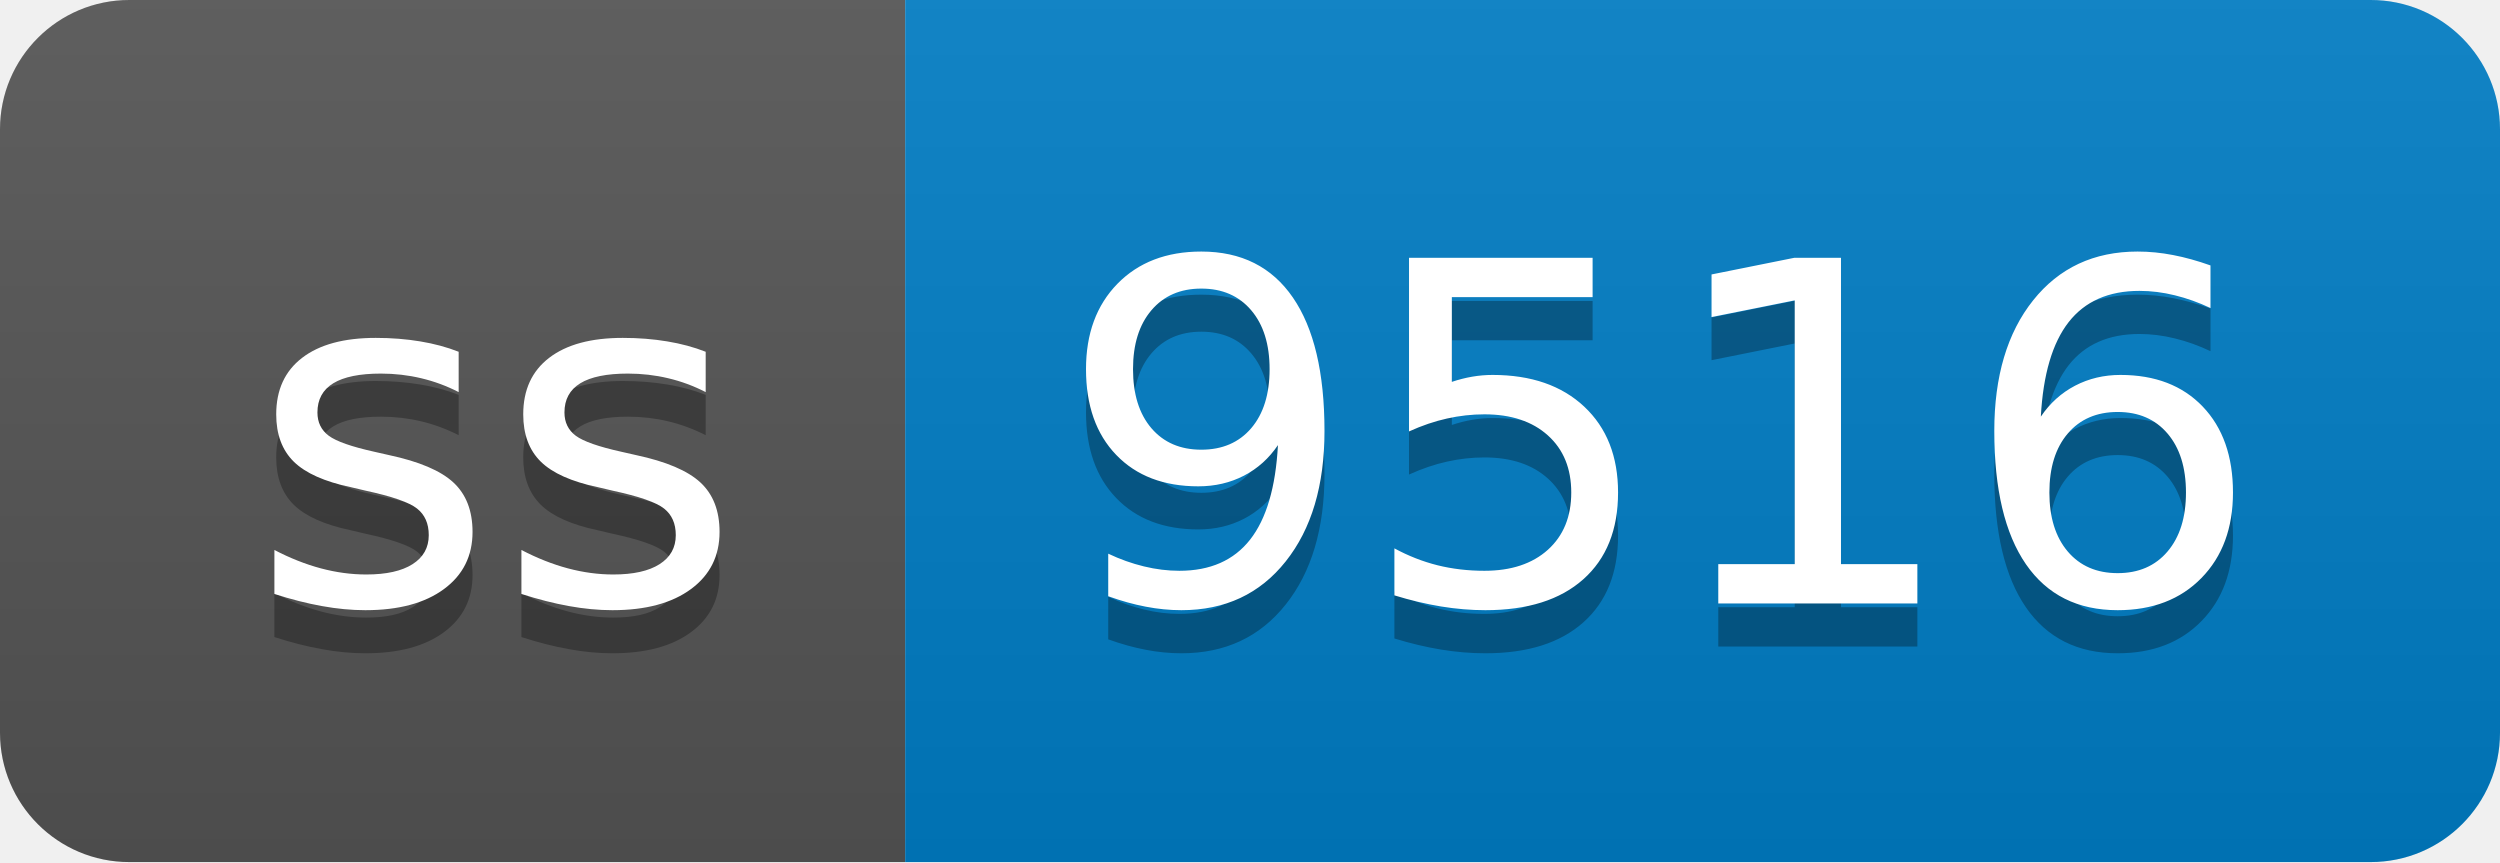
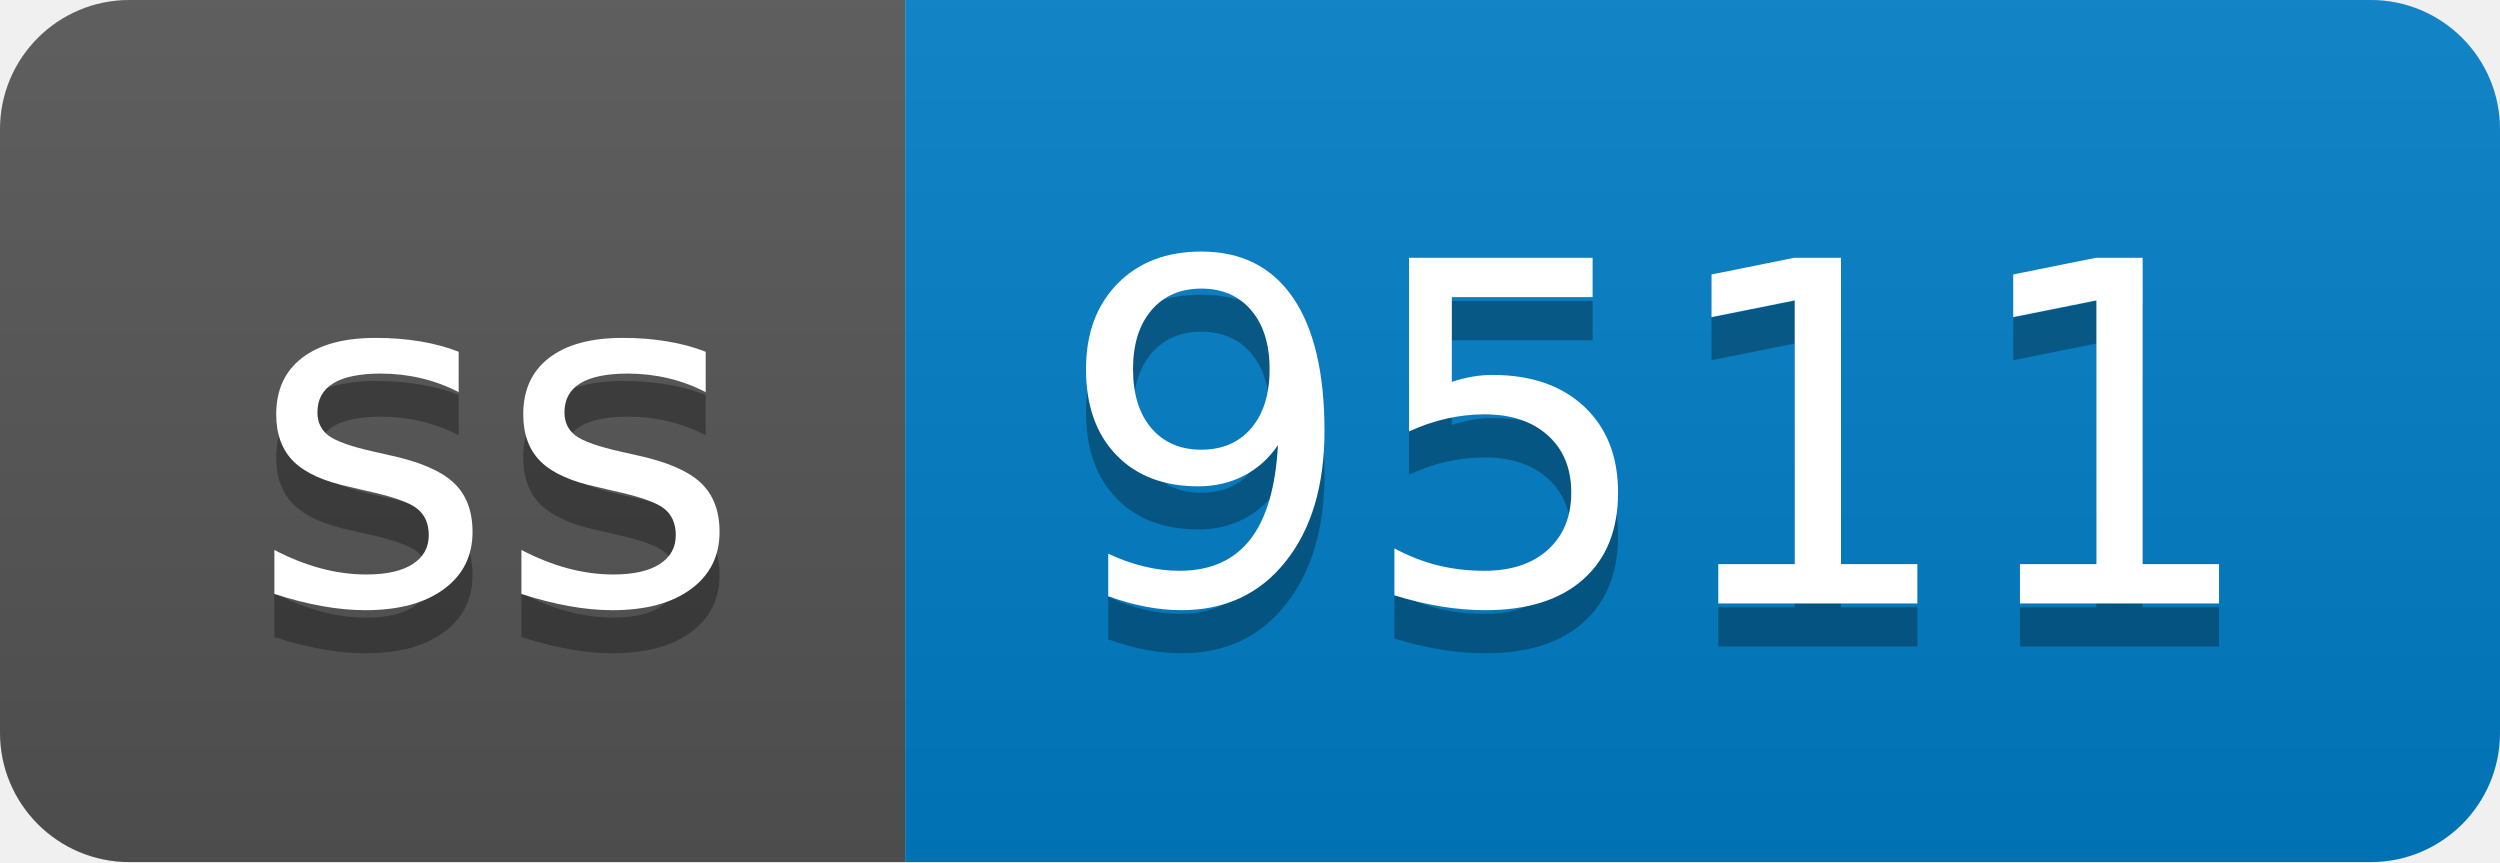
- <svg xmlns="http://www.w3.org/2000/svg" width="58" height="20" role="img" aria-label="ss: 9516">
+ <svg xmlns="http://www.w3.org/2000/svg" width="58" height="20" role="img" aria-label="ss: 9511">
  <linearGradient id="s" x2="0" y2="100%">
    <stop offset="0" stop-color="#bbb" stop-opacity=".1" />
    <stop offset="1" stop-opacity=".1" />
  </linearGradient>
  <clipPath id="r">
    <rect width="58" height="20" rx="3" fill="#fff" />
  </clipPath>
  <g clip-path="url(#r)">
    <rect width="21" height="20" fill="#555" />
    <rect x="21" width="37" height="20" fill="#007ec6" />
    <rect width="58" height="20" fill="url(#s)" />
  </g>
  <g fill="#fff" text-anchor="middle" font-family="Verdana,Geneva,DejaVu Sans,sans-serif" text-rendering="geometricPrecision" font-size="110">
    <text aria-hidden="true" x="115" y="150" fill="#010101" fill-opacity=".3" transform="scale(.1)" textLength="110">ss</text>
    <text x="115" y="140" transform="scale(.1)" fill="#fff" textLength="110">ss</text>
-     <text aria-hidden="true" x="385" y="150" fill="#010101" fill-opacity=".3" transform="scale(.1)" textLength="270">9516</text>
-     <text x="385" y="140" transform="scale(.1)" fill="#fff" textLength="270">9516</text>
+     <text aria-hidden="true" x="385" y="150" fill="#010101" fill-opacity=".3" transform="scale(.1)" textLength="270">9511</text>
+     <text x="385" y="140" transform="scale(.1)" fill="#fff" textLength="270">9511</text>
  </g>
</svg>
